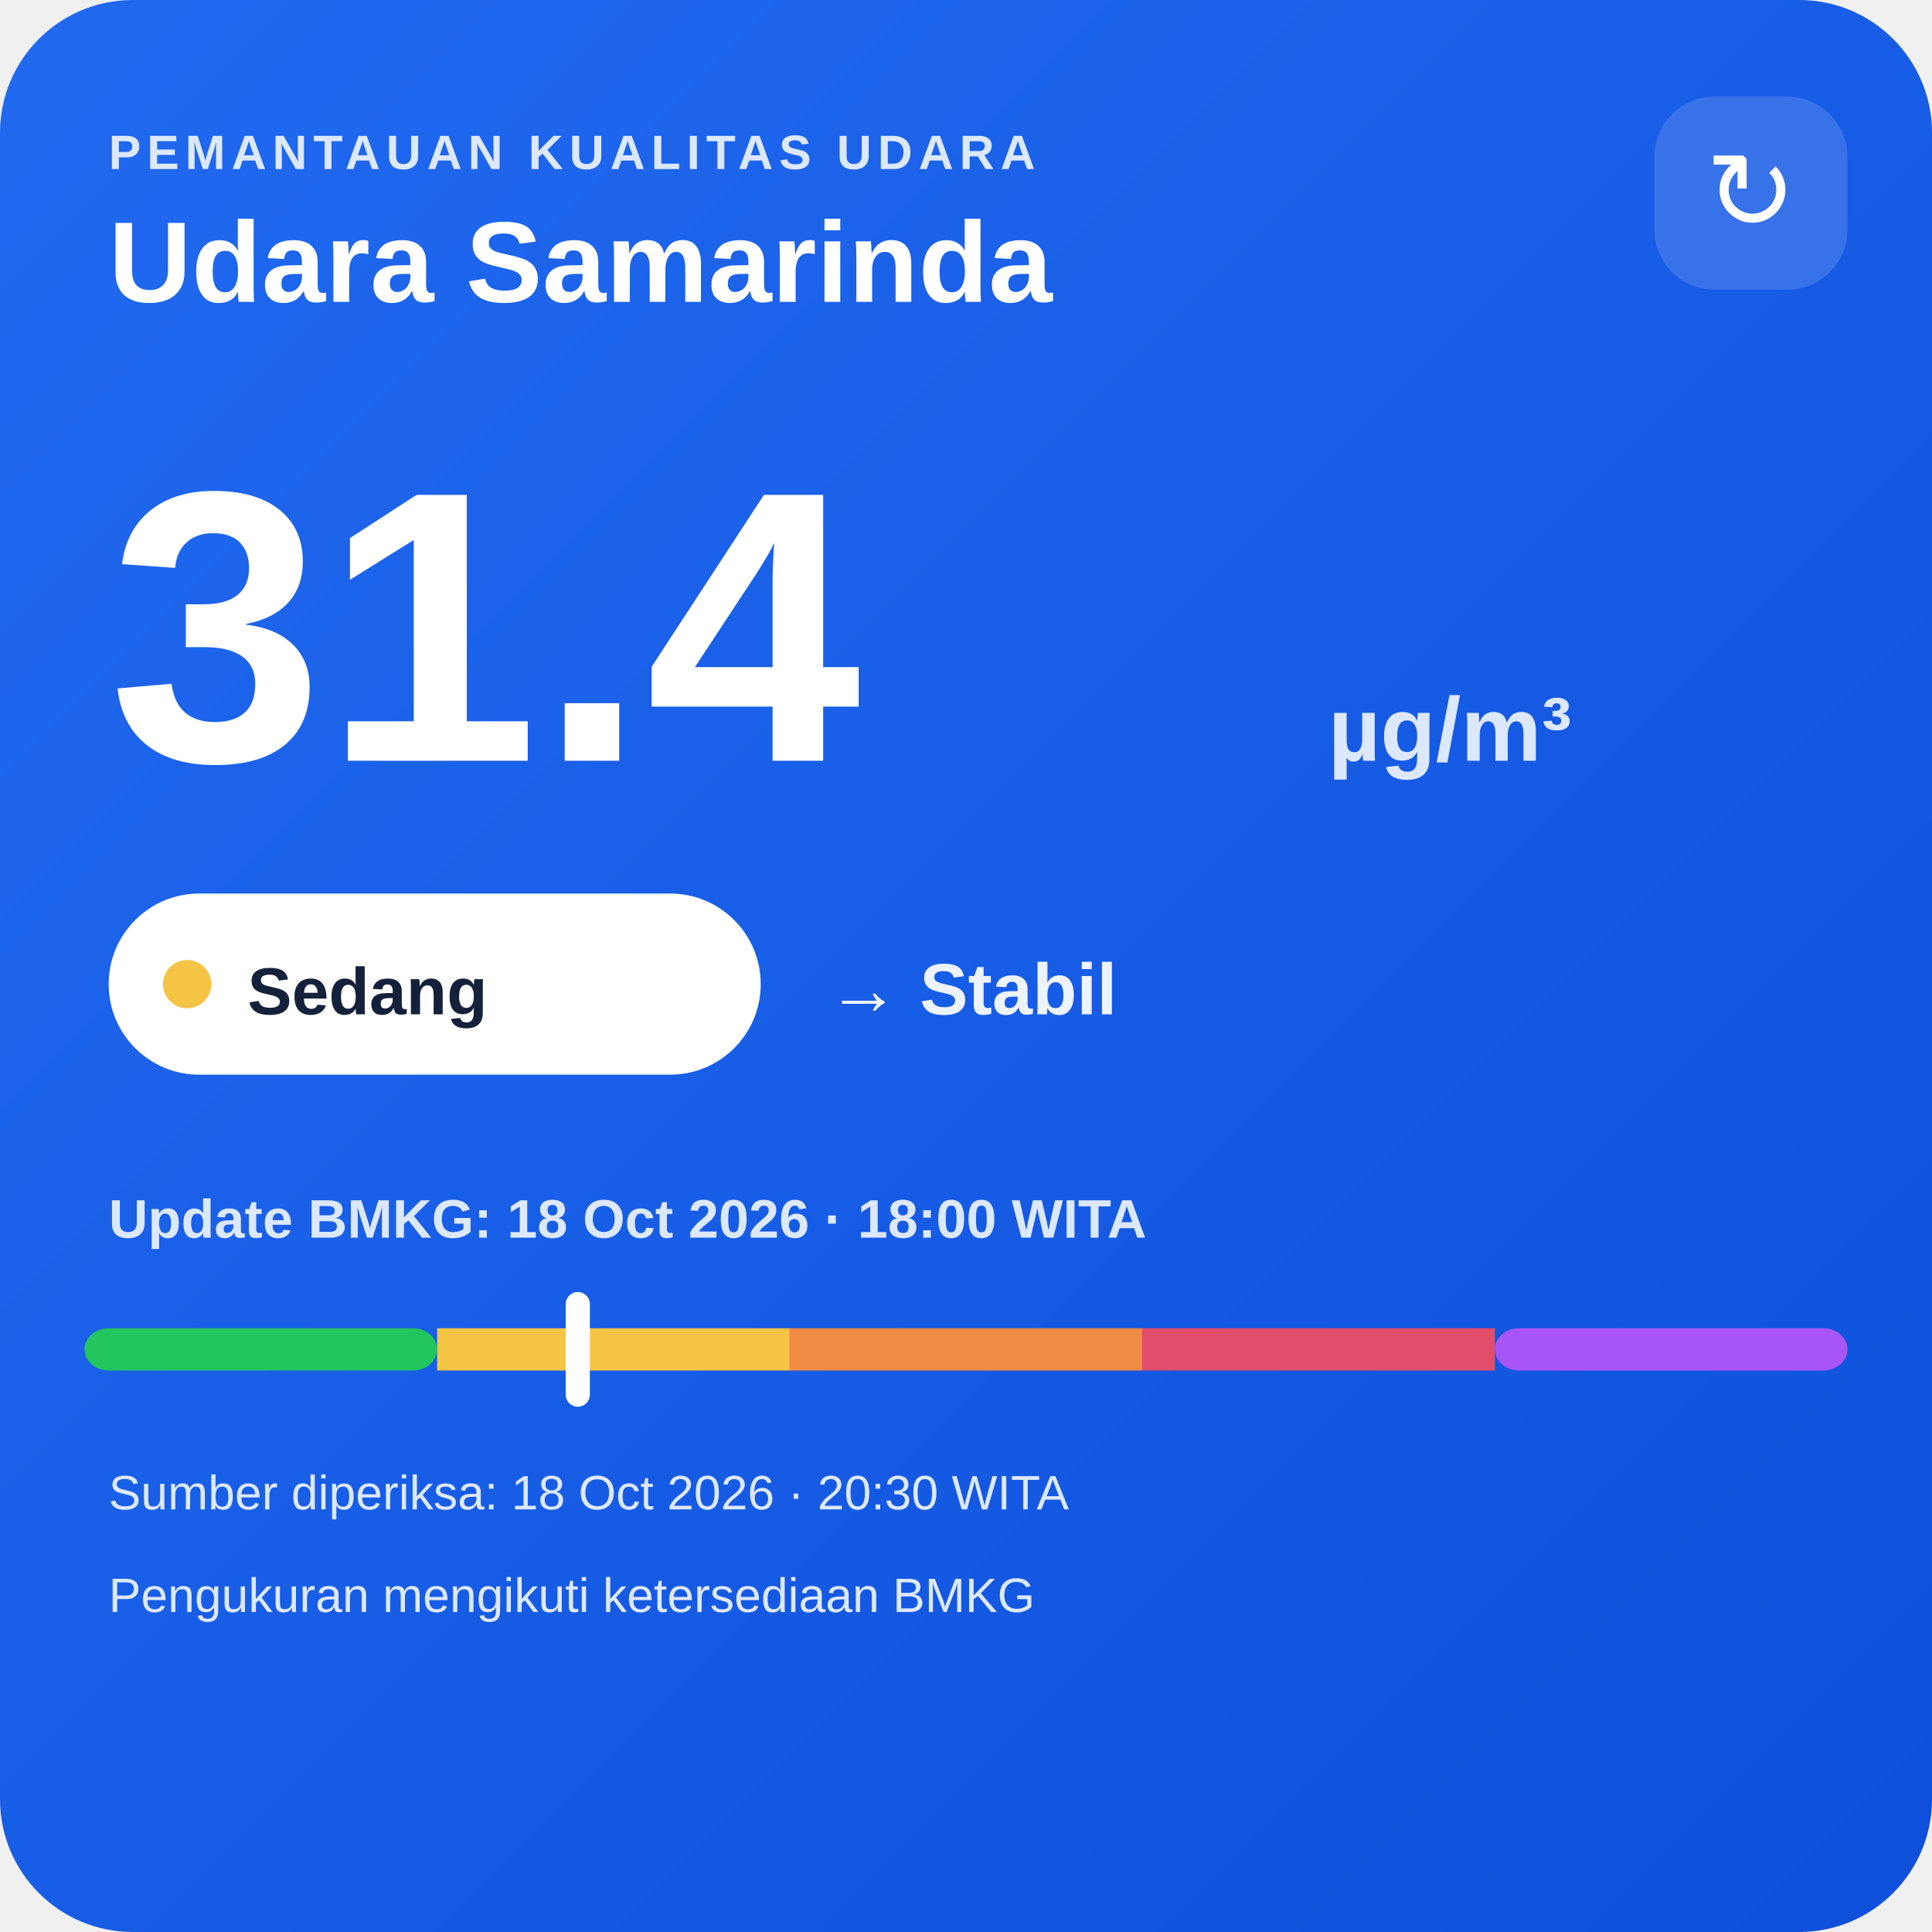
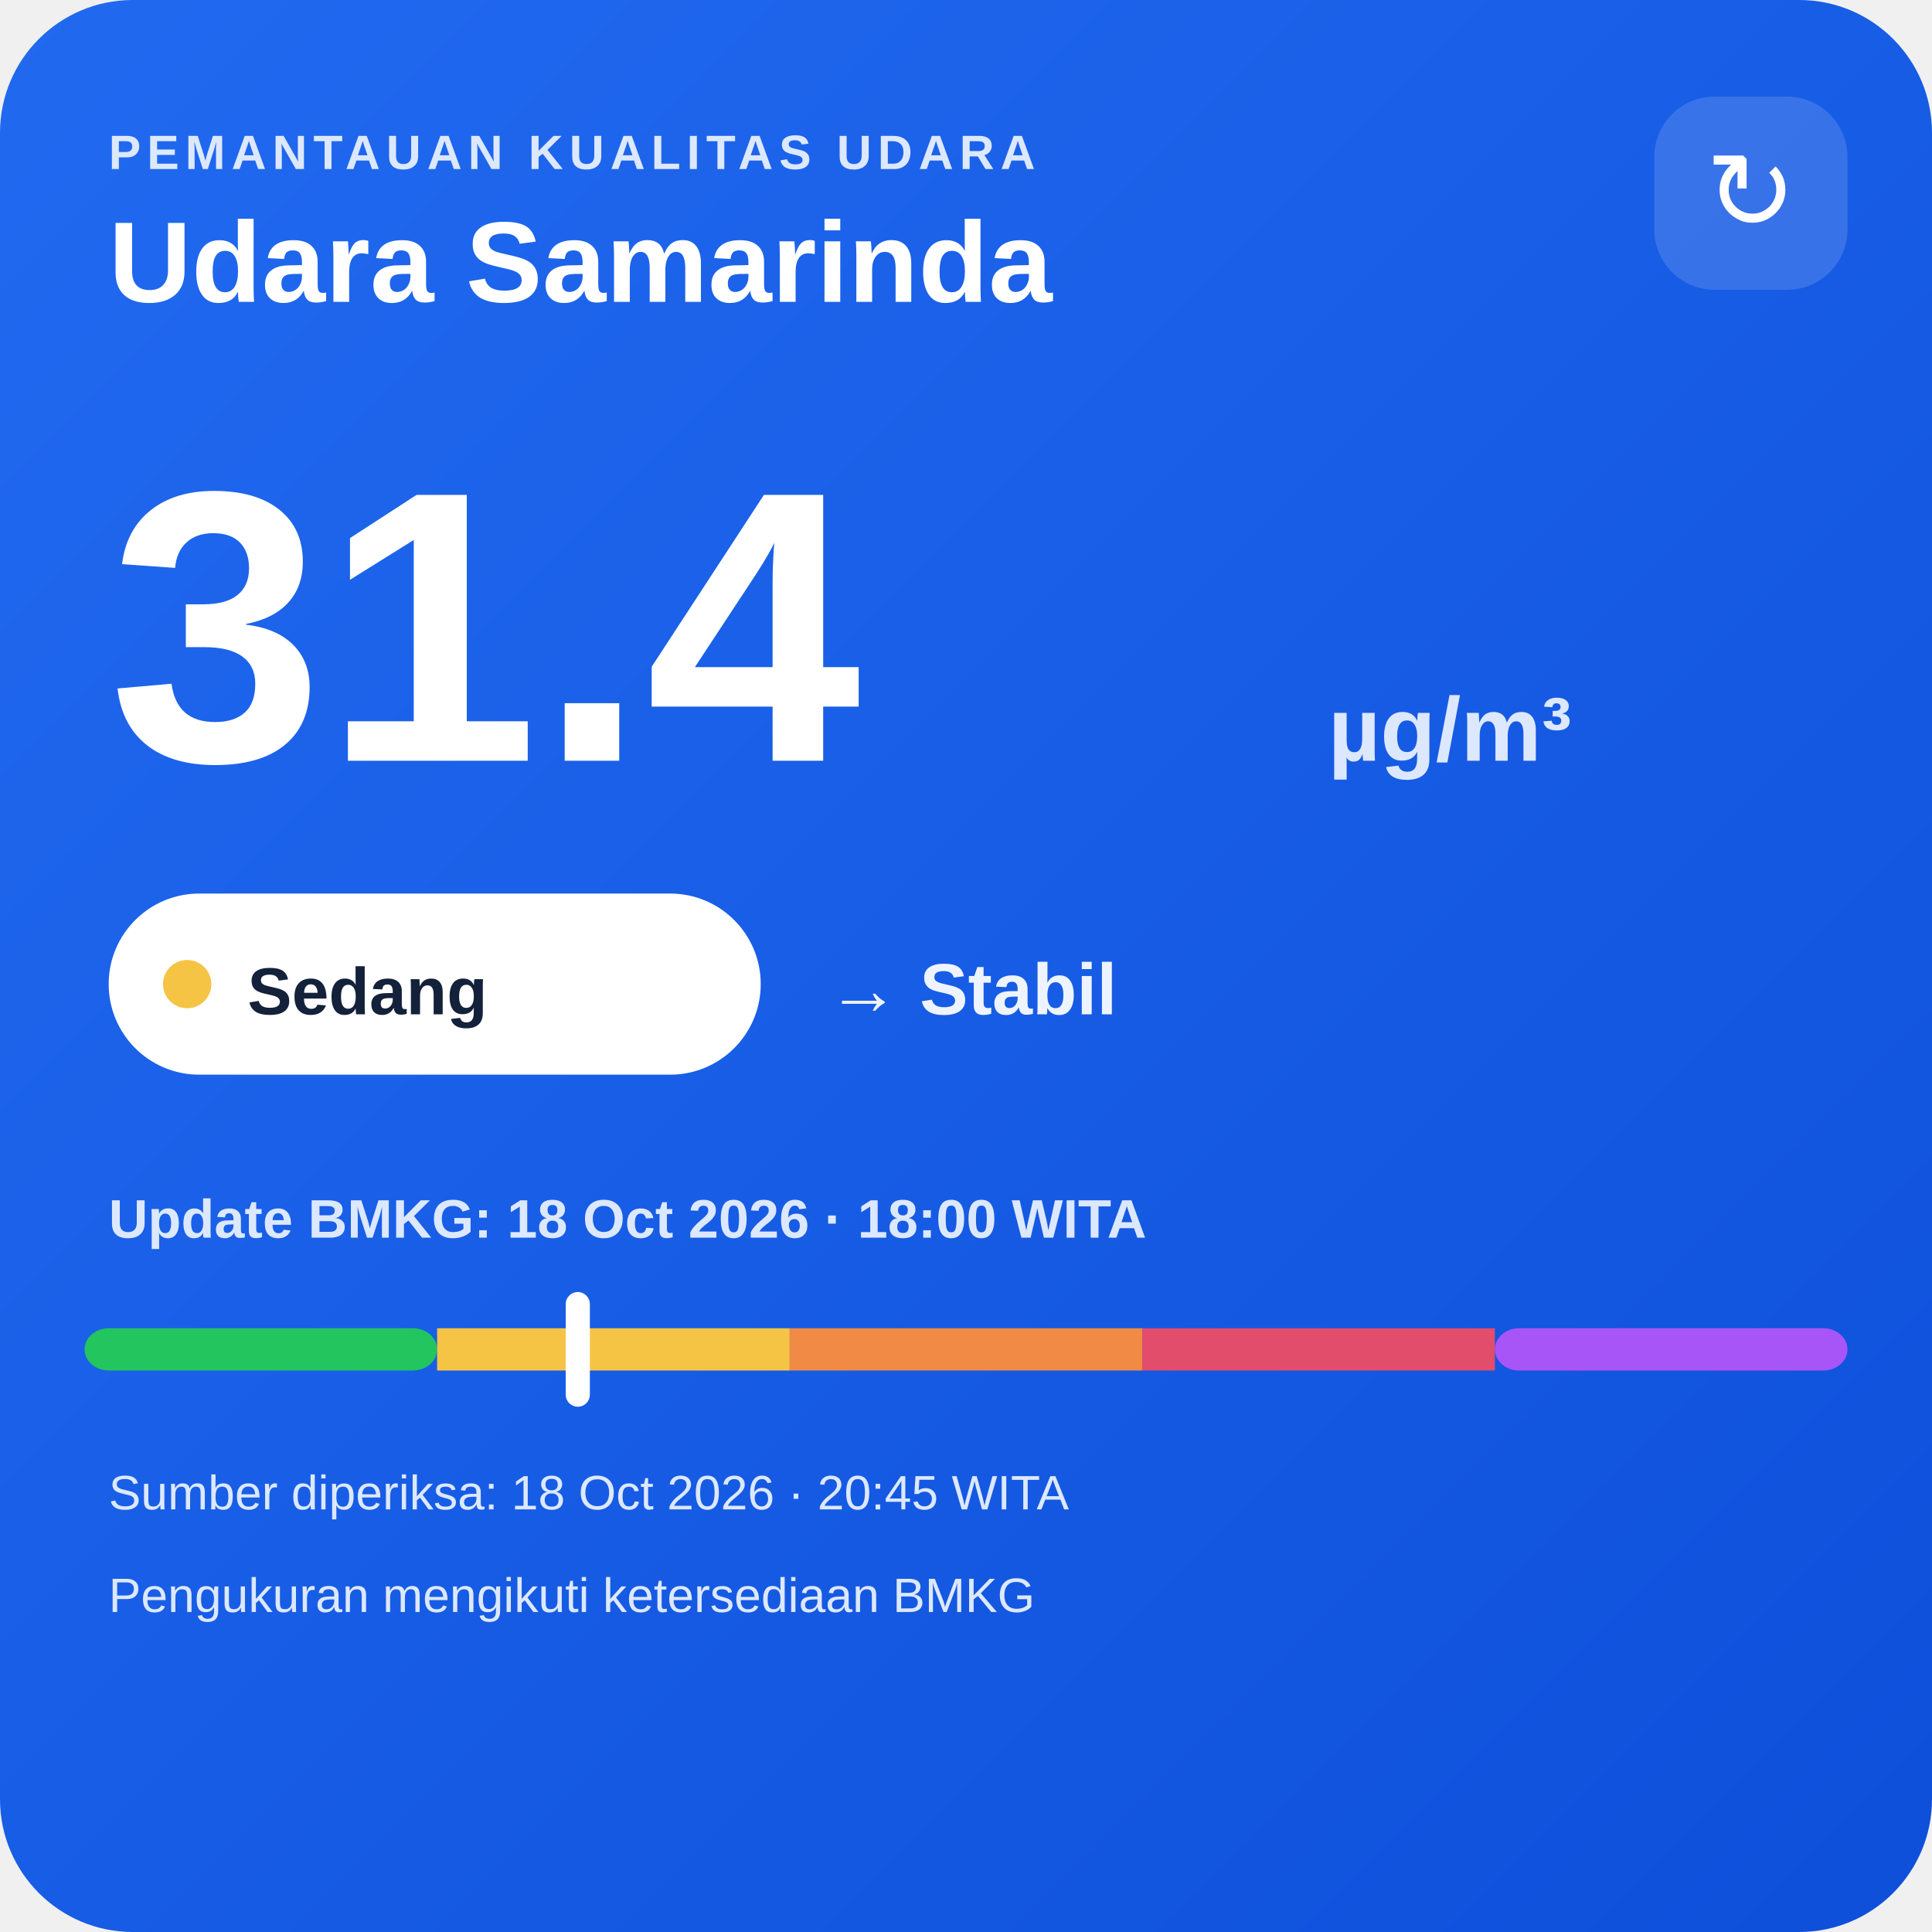
<svg xmlns="http://www.w3.org/2000/svg" width="320" height="320" viewBox="0 0 320 320">
  <defs>
    <linearGradient id="bg" x1="0" y1="0" x2="1" y2="1">
      <stop offset="0" stop-color="#216af0" />
      <stop offset="1" stop-color="#0e4fda" />
    </linearGradient>
  </defs>
  <rect width="320" height="320" rx="22" fill="url(#bg)" />
  <text x="18" y="28" fill="#dce8ff" font-family="Arial,sans-serif" font-size="8" font-weight="700" letter-spacing="1">PEMANTAUAN KUALITAS UDARA</text>
  <text x="18" y="50" fill="#ffffff" font-family="Arial,sans-serif" font-size="19" font-weight="700">Udara Samarinda</text>
  <rect x="274" y="16" width="32" height="32" rx="10" fill="#ffffff" fill-opacity=".14" />
  <text x="290" y="38" text-anchor="middle" fill="#ffffff" font-family="Arial,sans-serif" font-size="18">↻</text>
  <text x="18" y="126" fill="#ffffff" font-family="Arial,sans-serif" font-size="64" font-weight="800">31.4</text>
  <text x="220" y="126" fill="#dce8ff" font-family="Arial,sans-serif" font-size="15" font-weight="700">µg/m³</text>
  <rect x="18" y="148" width="108" height="30" rx="15" fill="#ffffff" />
  <circle cx="31" cy="163" r="4" fill="#f6c445" />
  <text x="41" y="168" fill="#13213a" font-family="Arial,sans-serif" font-size="11" font-weight="700">Sedang</text>
  <text x="137" y="168" fill="#eef4ff" font-family="Arial,sans-serif" font-size="12" font-weight="700">→ Stabil</text>
  <text x="18" y="205" fill="#dce8ff" font-family="Arial,sans-serif" font-size="9" font-weight="700">Update BMKG: 18 Oct 2026 · 18:00 WITA</text>
  <rect x="14" y="220" width="58.4" height="7" rx="4" fill="#22c55e" />
  <rect x="72.4" y="220" width="58.4" height="7" fill="#f6c445" />
  <rect x="130.8" y="220" width="58.4" height="7" fill="#f08a45" />
  <rect x="189.2" y="220" width="58.4" height="7" fill="#e24d6b" />
  <rect x="247.6" y="220" width="58.4" height="7" rx="4" fill="#a855f7" />
  <rect x="93.7" y="214" width="4" height="19" rx="2" fill="#ffffff" />
-   <text x="18" y="250" fill="#dce8ff" font-family="Arial,sans-serif" font-size="8">Sumber diperiksa: 18 Oct 2026 · 20:30 WITA</text>
+   <text x="18" y="250" fill="#dce8ff" font-family="Arial,sans-serif" font-size="8">Sumber diperiksa: 18 Oct 2026 · 20:45 WITA</text>
  <text x="18" y="267" fill="#dce8ff" font-family="Arial,sans-serif" font-size="8">Pengukuran mengikuti ketersediaan BMKG</text>
</svg>
